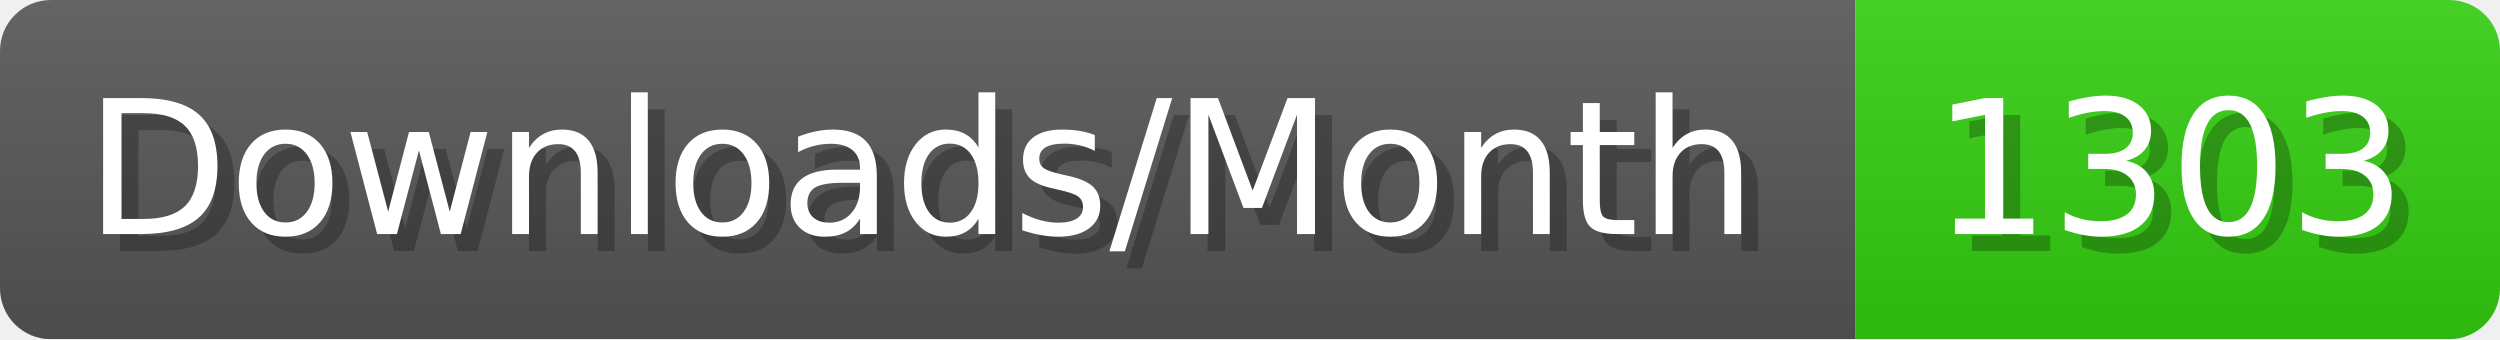
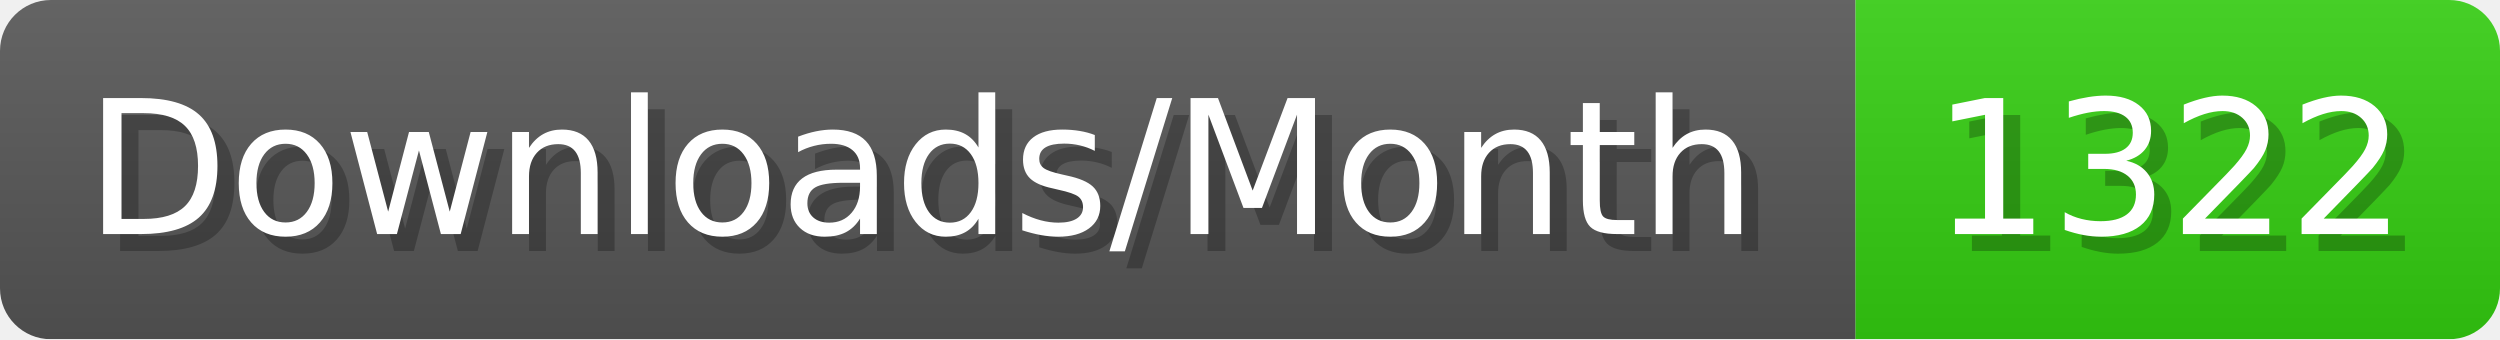
- <svg xmlns="http://www.w3.org/2000/svg" width="147.4" height="20" viewBox="0 0 1474 200" role="img" aria-label="Downloads/Month: 1303">
+ <svg xmlns="http://www.w3.org/2000/svg" width="147.4" height="20" viewBox="0 0 1474 200" role="img" aria-label="Downloads/Month: 1322">
  <linearGradient id="YlXUI" x2="0" y2="100%">
    <stop offset="0" stop-opacity=".1" stop-color="#EEE" />
    <stop offset="1" stop-opacity=".1" />
  </linearGradient>
  <mask id="JHhop">
    <rect width="1474" height="200" rx="30" fill="#FFF" />
  </mask>
  <g mask="url(#JHhop)">
    <rect width="1094" height="200" fill="#555" />
    <rect width="380" height="200" fill="#3C1" x="1094" />
    <rect width="1474" height="200" fill="url(#YlXUI)" />
  </g>
  <g aria-hidden="true" fill="#fff" text-anchor="start" font-family="Verdana,DejaVu Sans,sans-serif" font-size="110">
    <text x="60" y="148" textLength="994" fill="#000" opacity="0.25">Downloads/Month</text>
    <text x="50" y="138" textLength="994">Downloads/Month</text>
-     <text x="1149" y="148" textLength="280" fill="#000" opacity="0.25">1303</text>
-     <text x="1139" y="138" textLength="280">1303</text>
+     <text x="1149" y="148" textLength="280" fill="#000" opacity="0.25">1322</text>
+     <text x="1139" y="138" textLength="280">1322</text>
  </g>
</svg>
